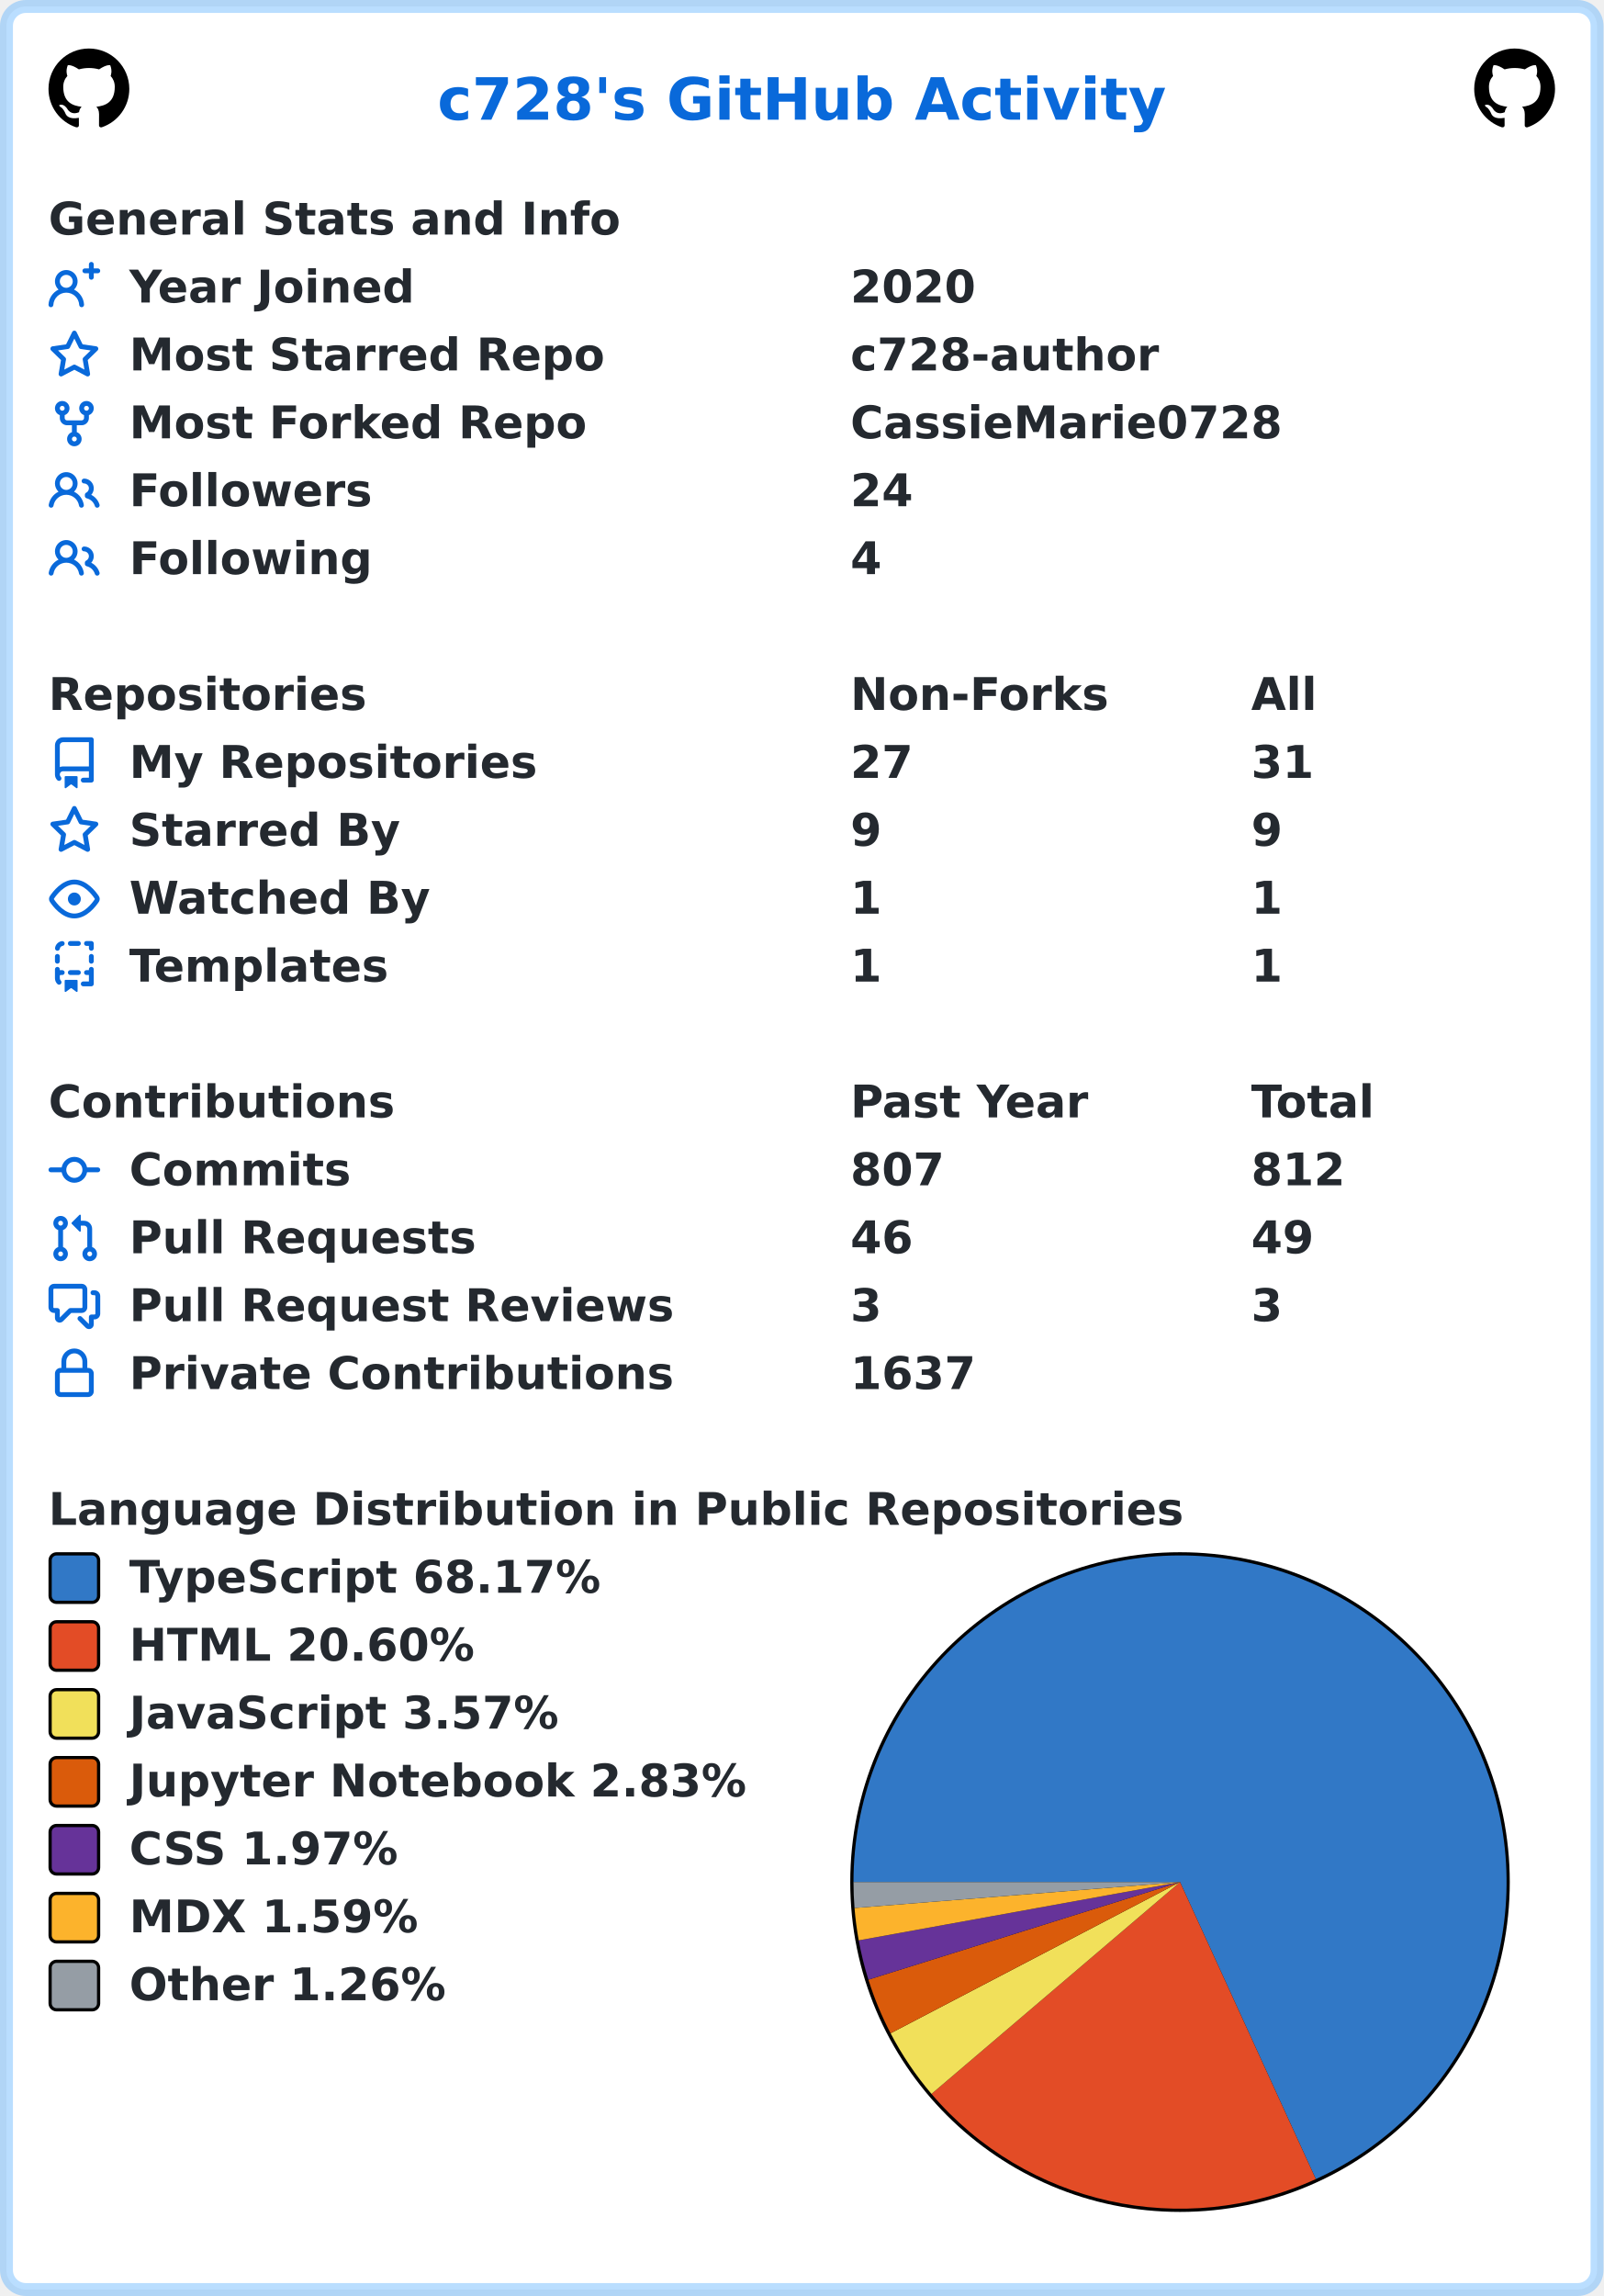
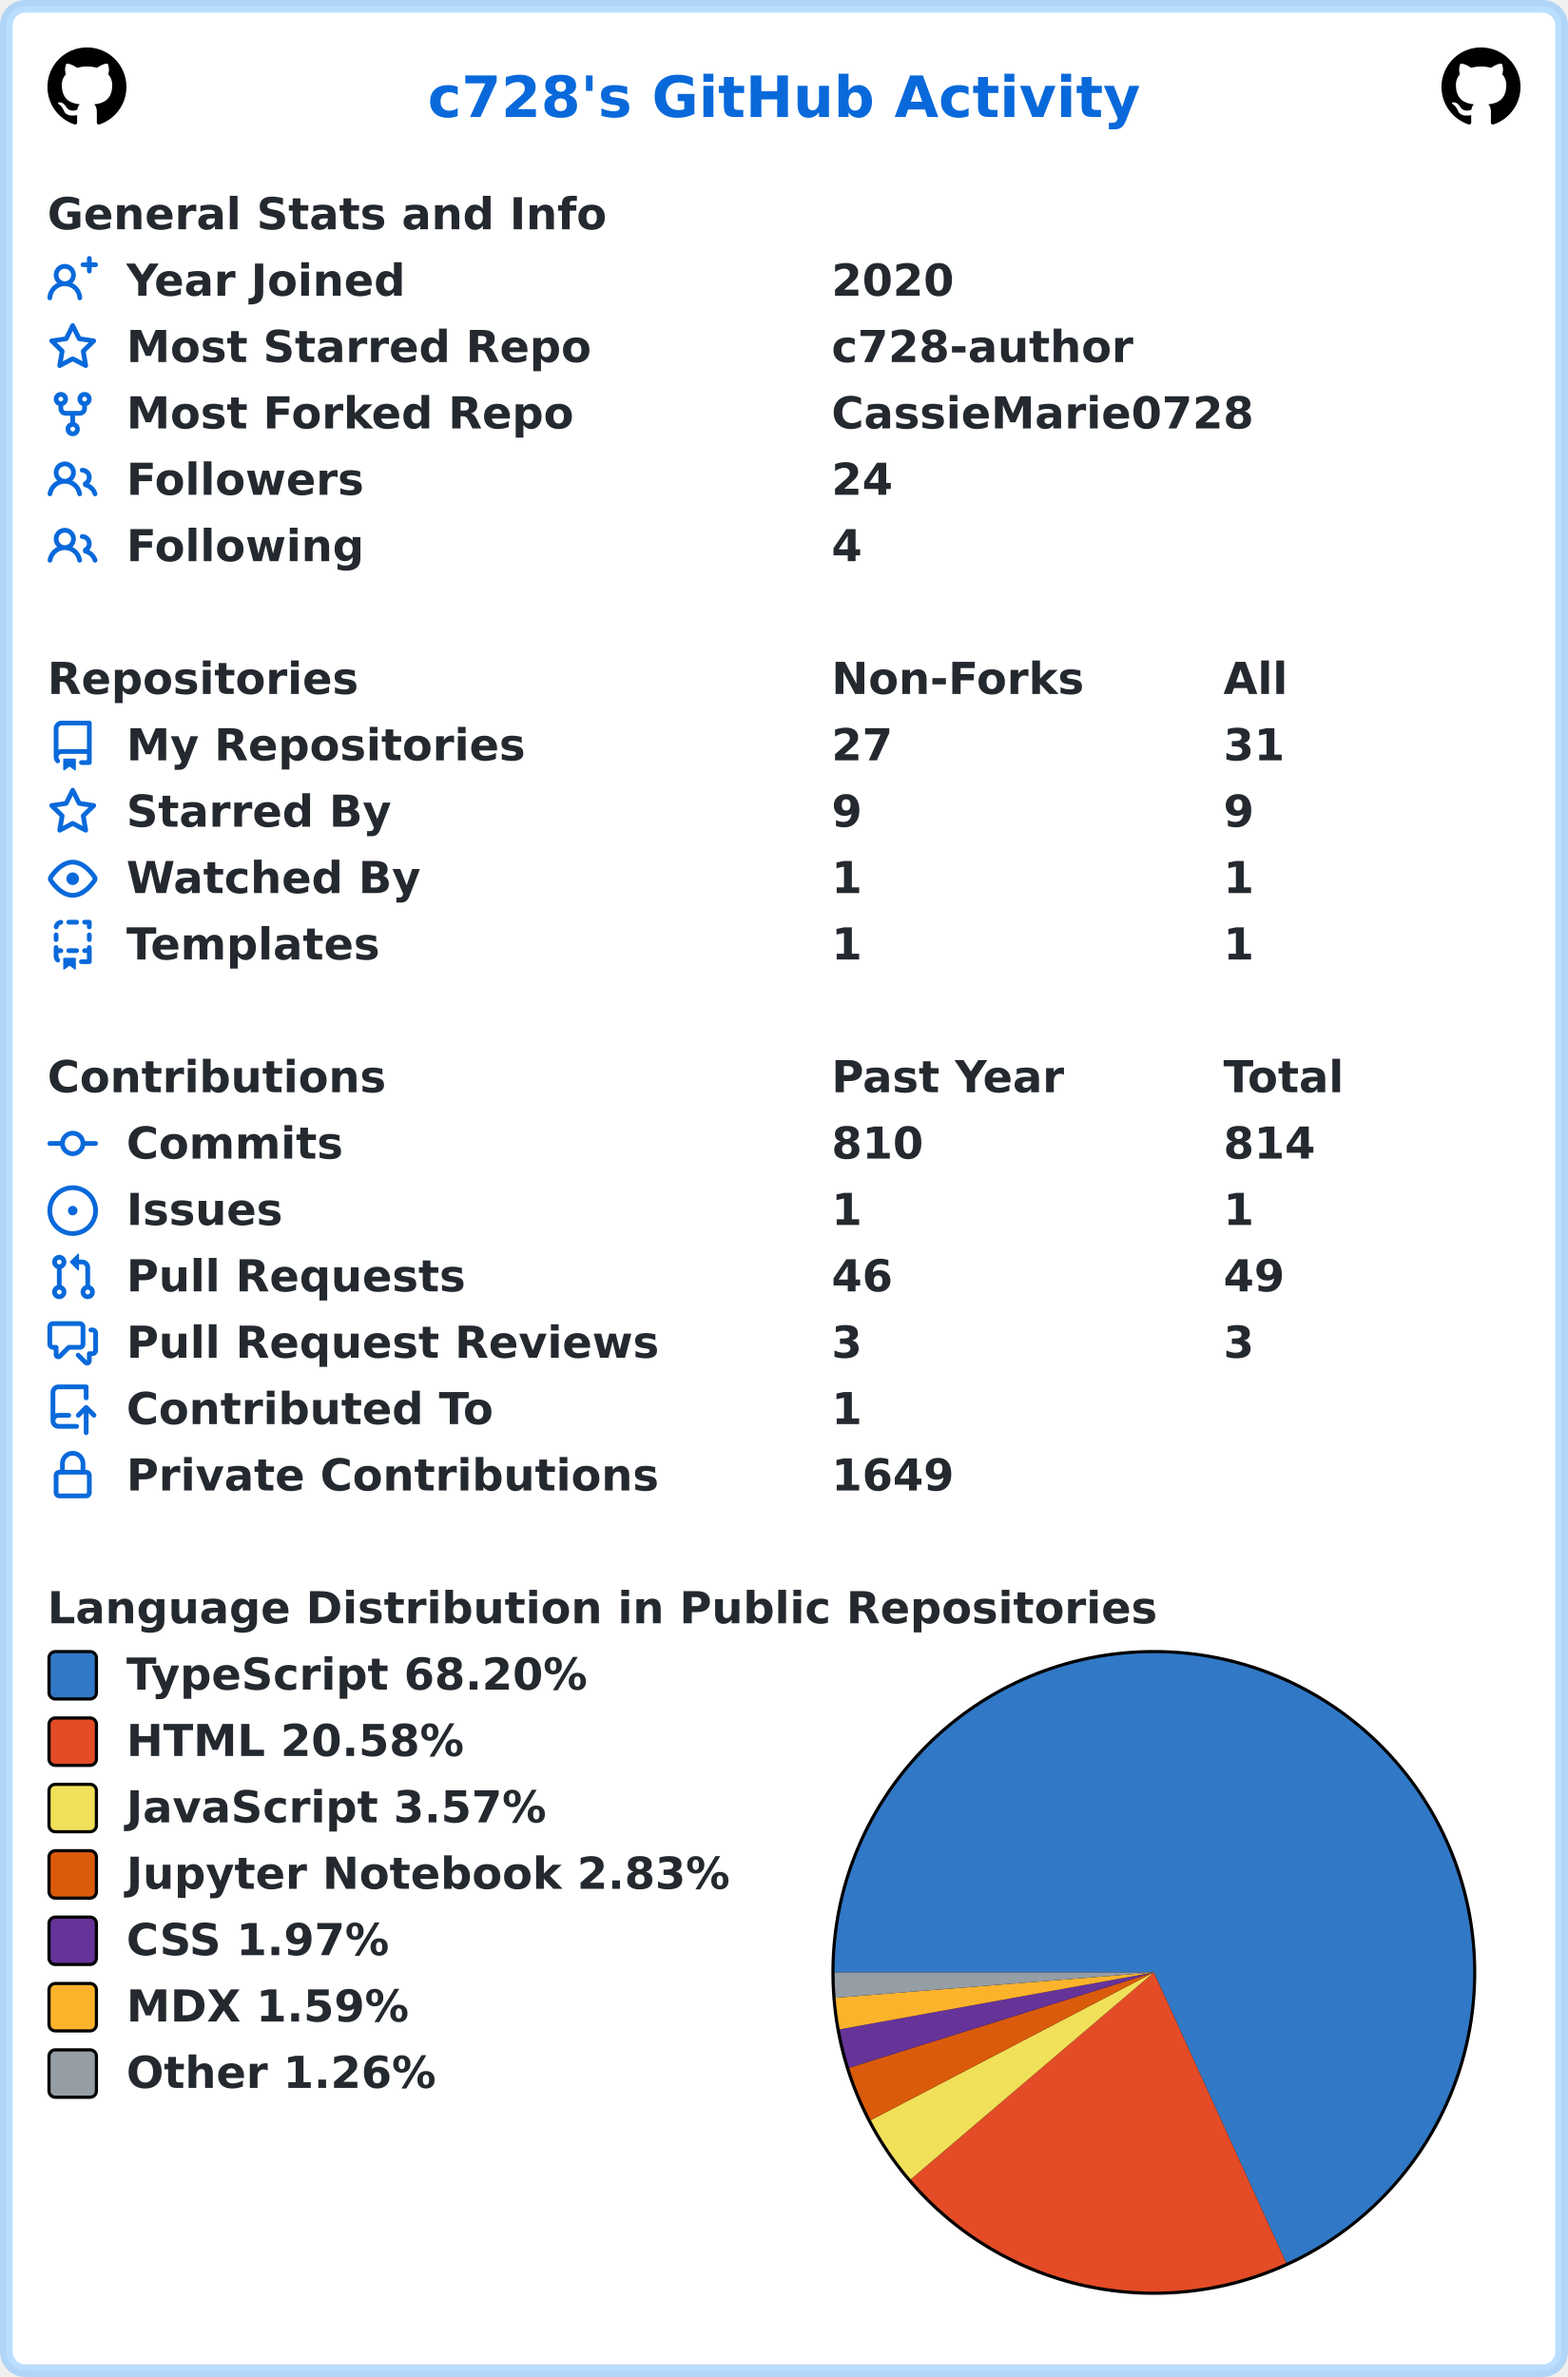
- <svg xmlns="http://www.w3.org/2000/svg" width="496" height="710" viewBox="0 0 496 710" lang="en" xml:lang="en">
-   <rect x="2" y="2" stroke-width="4" rx="6" width="492" height="706" stroke="rgba(84,174,255,0.4)" fill="#ffffff" />
+ <svg xmlns="http://www.w3.org/2000/svg" width="496" height="752" viewBox="0 0 496 752" lang="en" xml:lang="en">
+   <rect x="2" y="2" stroke-width="4" rx="6" width="492" height="748" stroke="rgba(84,174,255,0.4)" fill="#ffffff" />
  <g font-weight="600" font-size="110pt" font-family="Verdana,Geneva,DejaVu Sans,sans-serif" text-rendering="geometricPrecision">
    <text x="1100" y="301" lengthAdjust="spacingAndGlyphs" textLength="1833" transform="scale(0.123)" fill="#0969da">c728's GitHub Activity</text>
    <svg x="15" y="15" width="25" height="25" viewBox="0 0 16 16">
      <path fill="#000000" fill-rule="evenodd" d="M8 0C3.58 0 0 3.58 0 8c0 3.54 2.29 6.53 5.47 7.59.4.07.55-.17.55-.38 0-.19-.01-.82-.01-1.49-2.01.37-2.53-.49-2.69-.94-.09-.23-.48-.94-.82-1.13-.28-.15-.68-.52-.01-.53.63-.01 1.08.58 1.23.82.72 1.21 1.87.87 2.33.66.07-.52.28-.87.51-1.07-1.78-.2-3.64-.89-3.64-3.95 0-.87.31-1.59.82-2.15-.08-.2-.36-1.02.08-2.12 0 0 .67-.21 2.2.82.64-.18 1.32-.27 2-.27.68 0 1.36.09 2 .27 1.53-1.04 2.2-.82 2.2-.82.44 1.1.16 1.92.08 2.12.51.56.82 1.27.82 2.15 0 3.07-1.87 3.75-3.65 3.95.29.25.54.73.54 1.48 0 1.07-.01 1.93-.01 2.2 0 .21.15.46.55.38A8.013 8.013 0 0016 8c0-4.42-3.58-8-8-8z" />
    </svg>
    <svg x="456" y="15" width="25" height="25" viewBox="0 0 16 16">
      <path fill="#000000" fill-rule="evenodd" d="M8 0C3.58 0 0 3.58 0 8c0 3.54 2.29 6.53 5.47 7.59.4.07.55-.17.55-.38 0-.19-.01-.82-.01-1.49-2.01.37-2.53-.49-2.69-.94-.09-.23-.48-.94-.82-1.13-.28-.15-.68-.52-.01-.53.63-.01 1.08.58 1.23.82.72 1.21 1.87.87 2.33.66.07-.52.28-.87.51-1.07-1.78-.2-3.64-.89-3.64-3.95 0-.87.31-1.59.82-2.15-.08-.2-.36-1.02.08-2.12 0 0 .67-.21 2.2.82.64-.18 1.32-.27 2-.27.68 0 1.36.09 2 .27 1.53-1.04 2.2-.82 2.2-.82.44 1.1.16 1.92.08 2.12.51.56.82 1.27.82 2.15 0 3.07-1.87 3.75-3.65 3.95.29.25.54.73.54 1.48 0 1.07-.01 1.93-.01 2.2 0 .21.15.46.55.38A8.013 8.013 0 0016 8c0-4.42-3.58-8-8-8z" />
    </svg>
    <g transform="translate(0, 60)" fill="#24292f">
      <g transform="translate(15, 0)">
        <g transform="scale(0.095)">
          <text x="0" y="132" textLength="1851" lengthAdjust="spacingAndGlyphs">General Stats and Info</text>
        </g>
      </g>
      <g transform="translate(15, 21)">
        <path fill="#0969da" fill-rule="evenodd" d="M13.25 0a.75.75 0 01.75.75V2h1.25a.75.75 0 010 1.5H14v1.25a.75.75 0 01-1.5 0V3.5h-1.25a.75.75 0 010-1.5h1.25V.75a.75.75 0 01.75-.75zM5.5 4a2 2 0 100 4 2 2 0 000-4zm2.4 4.548a3.5 3.5 0 10-4.799 0 5.527 5.527 0 00-3.1 4.66.75.75 0 101.498.085A4.01 4.01 0 015.5 9.5a4.01 4.01 0 014.001 3.793.75.75 0 101.498-.086 5.527 5.527 0 00-3.1-4.659z" />
        <g transform="scale(0.095)">
          <text lengthAdjust="spacingAndGlyphs" textLength="932" x="263" y="132">Year Joined</text>
          <text lengthAdjust="spacingAndGlyphs" textLength="420" x="2611" y="132">2020</text>
        </g>
      </g>
      <g transform="translate(15, 42)">
        <path fill="#0969da" fill-rule="evenodd" d="M8 .25a.75.75 0 01.673.418l1.882 3.815 4.21.612a.75.75 0 01.416 1.279l-3.046 2.97.719 4.192a.75.75 0 01-1.088.791L8 12.347l-3.766 1.98a.75.75 0 01-1.088-.79l.72-4.194L.818 6.374a.75.75 0 01.416-1.28l4.21-.611L7.327.668A.75.75 0 018 .25zm0 2.445L6.615 5.5a.75.75 0 01-.564.41l-3.097.45 2.24 2.184a.75.75 0 01.216.664l-.528 3.084 2.769-1.456a.75.75 0 01.698 0l2.77 1.456-.53-3.084a.75.75 0 01.216-.664l2.24-2.183-3.096-.45a.75.75 0 01-.564-.41L8 2.694v.001z" />
        <g transform="scale(0.095)">
          <text lengthAdjust="spacingAndGlyphs" textLength="1532" x="263" y="132">Most Starred Repo</text>
          <text lengthAdjust="spacingAndGlyphs" textLength="1010" x="2611" y="132">c728-author</text>
        </g>
      </g>
      <g transform="translate(15, 63)">
        <path fill="#0969da" fill-rule="evenodd" d="M5 3.25a.75.75 0 11-1.5 0 .75.75 0 011.5 0zm0 2.122a2.25 2.25 0 10-1.5 0v.878A2.25 2.25 0 005.75 8.5h1.5v2.128a2.251 2.251 0 101.5 0V8.5h1.5a2.25 2.25 0 002.25-2.25v-.878a2.25 2.25 0 10-1.5 0v.878a.75.75 0 01-.75.75h-4.5A.75.75 0 015 6.25v-.878zm3.75 7.378a.75.75 0 11-1.5 0 .75.75 0 011.5 0zm3-8.75a.75.75 0 100-1.5.75.75 0 000 1.5z" />
        <g transform="scale(0.095)">
          <text lengthAdjust="spacingAndGlyphs" textLength="1485" x="263" y="132">Most Forked Repo</text>
          <text lengthAdjust="spacingAndGlyphs" textLength="1414" x="2611" y="132">CassieMarie0728</text>
        </g>
      </g>
      <g transform="translate(15, 84)">
        <path fill="#0969da" fill-rule="evenodd" d="M5.5 3.5a2 2 0 100 4 2 2 0 000-4zM2 5.5a3.5 3.5 0 115.898 2.549 5.507 5.507 0 013.034 4.084.75.75 0 11-1.482.235 4.001 4.001 0 00-7.9 0 .75.75 0 01-1.482-.236A5.507 5.507 0 013.102 8.05 3.49 3.49 0 012 5.5zM11 4a.75.75 0 100 1.5 1.5 1.5 0 01.666 2.844.75.75 0 00-.416.672v.352a.75.75 0 00.574.73c1.2.289 2.162 1.2 2.522 2.372a.75.75 0 101.434-.44 5.01 5.01 0 00-2.56-3.012A3 3 0 0011 4z" />
        <g transform="scale(0.095)">
          <text lengthAdjust="spacingAndGlyphs" textLength="778" x="263" y="132">Followers</text>
          <text lengthAdjust="spacingAndGlyphs" textLength="210" x="2611" y="132">24</text>
        </g>
      </g>
      <g transform="translate(15, 105)">
        <path fill="#0969da" fill-rule="evenodd" d="M5.5 3.5a2 2 0 100 4 2 2 0 000-4zM2 5.5a3.5 3.5 0 115.898 2.549 5.507 5.507 0 013.034 4.084.75.75 0 11-1.482.235 4.001 4.001 0 00-7.9 0 .75.75 0 01-1.482-.236A5.507 5.507 0 013.102 8.05 3.49 3.49 0 012 5.5zM11 4a.75.75 0 100 1.5 1.5 1.5 0 01.666 2.844.75.75 0 00-.416.672v.352a.75.75 0 00.574.73c1.2.289 2.162 1.2 2.522 2.372a.75.75 0 101.434-.44 5.01 5.01 0 00-2.56-3.012A3 3 0 0011 4z" />
        <g transform="scale(0.095)">
          <text lengthAdjust="spacingAndGlyphs" textLength="780" x="263" y="132">Following</text>
          <text lengthAdjust="spacingAndGlyphs" textLength="105" x="2611" y="132">4</text>
        </g>
      </g>
    </g>
    <g transform="translate(0, 207)" fill="#24292f">
      <g transform="translate(15, 0)">
        <g transform="scale(0.095)">
          <text x="0" y="132" textLength="1020" lengthAdjust="spacingAndGlyphs">Repositories</text>
          <text x="2611" y="132" textLength="832" lengthAdjust="spacingAndGlyphs">Non-Forks</text>
          <text x="3916" y="132" textLength="206" lengthAdjust="spacingAndGlyphs">All</text>
        </g>
      </g>
      <g transform="translate(15, 21)">
        <path fill="#0969da" fill-rule="evenodd" d="M2 2.5A2.5 2.5 0 014.5 0h8.75a.75.75 0 01.75.75v12.5a.75.75 0 01-.75.75h-2.5a.75.75 0 110-1.5h1.75v-2h-8a1 1 0 00-.714 1.7.75.75 0 01-1.072 1.05A2.495 2.495 0 012 11.5v-9zm10.5-1V9h-8c-.356 0-.694.074-1 .208V2.5a1 1 0 011-1h8zM5 12.25v3.25a.25.25 0 00.4.2l1.45-1.087a.25.25 0 01.3 0L8.6 15.7a.25.25 0 00.4-.2v-3.25a.25.25 0 00-.25-.25h-3.5a.25.25 0 00-.25.25z" />
        <g transform="scale(0.095)">
          <text lengthAdjust="spacingAndGlyphs" textLength="1312" x="263" y="132">My Repositories</text>
          <text lengthAdjust="spacingAndGlyphs" textLength="210" x="2611" y="132">27</text>
          <text lengthAdjust="spacingAndGlyphs" textLength="210" x="3916" y="132">31</text>
        </g>
      </g>
      <g transform="translate(15, 42)">
        <path fill="#0969da" fill-rule="evenodd" d="M8 .25a.75.75 0 01.673.418l1.882 3.815 4.21.612a.75.75 0 01.416 1.279l-3.046 2.97.719 4.192a.75.75 0 01-1.088.791L8 12.347l-3.766 1.98a.75.75 0 01-1.088-.79l.72-4.194L.818 6.374a.75.75 0 01.416-1.28l4.21-.611L7.327.668A.75.75 0 018 .25zm0 2.445L6.615 5.5a.75.75 0 01-.564.41l-3.097.45 2.24 2.184a.75.75 0 01.216.664l-.528 3.084 2.769-1.456a.75.75 0 01.698 0l2.77 1.456-.53-3.084a.75.75 0 01.216-.664l2.24-2.183-3.096-.45a.75.75 0 01-.564-.41L8 2.694v.001z" />
        <g transform="scale(0.095)">
          <text lengthAdjust="spacingAndGlyphs" textLength="874" x="263" y="132">Starred By</text>
          <text lengthAdjust="spacingAndGlyphs" textLength="105" x="2611" y="132">9</text>
          <text lengthAdjust="spacingAndGlyphs" textLength="105" x="3916" y="132">9</text>
        </g>
      </g>
      <g transform="translate(15, 63)">
        <path fill="#0969da" fill-rule="evenodd" d="M1.679 7.932c.412-.621 1.242-1.75 2.366-2.717C5.175 4.242 6.527 3.5 8 3.5c1.473 0 2.824.742 3.955 1.715 1.124.967 1.954 2.096 2.366 2.717a.119.119 0 010 .136c-.412.621-1.242 1.75-2.366 2.717C10.825 11.758 9.473 12.5 8 12.5c-1.473 0-2.824-.742-3.955-1.715C2.92 9.818 2.09 8.69 1.679 8.068a.119.119 0 010-.136zM8 2c-1.981 0-3.67.992-4.933 2.078C1.797 5.169.88 6.423.43 7.1a1.619 1.619 0 000 1.798c.45.678 1.367 1.932 2.637 3.024C4.329 13.008 6.019 14 8 14c1.981 0 3.67-.992 4.933-2.078 1.27-1.091 2.187-2.345 2.637-3.023a1.619 1.619 0 000-1.798c-.45-.678-1.367-1.932-2.637-3.023C11.671 2.992 9.981 2 8 2zm0 8a2 2 0 100-4 2 2 0 000 4z" />
        <g transform="scale(0.095)">
          <text lengthAdjust="spacingAndGlyphs" textLength="993" x="263" y="132">Watched By</text>
          <text lengthAdjust="spacingAndGlyphs" textLength="105" x="2611" y="132">1</text>
          <text lengthAdjust="spacingAndGlyphs" textLength="105" x="3916" y="132">1</text>
        </g>
      </g>
      <g transform="translate(15, 84)">
        <path fill="#0969da" fill-rule="evenodd" d="M6 .75A.75.75 0 016.75 0h2.5a.75.75 0 010 1.5h-2.5A.75.75 0 016 .75zm5 0a.75.75 0 01.75-.75h1.5a.75.75 0 01.75.75v1.5a.75.75 0 01-1.5 0V1.5h-.75A.75.75 0 0111 .75zM4.992.662a.75.75 0 01-.636.848c-.436.063-.783.41-.846.846a.75.75 0 01-1.485-.212A2.501 2.501 0 014.144.025a.75.75 0 01.848.637zM2.75 4a.75.75 0 01.75.75v1.5a.75.75 0 01-1.5 0v-1.5A.75.75 0 012.75 4zm10.5 0a.75.75 0 01.75.75v1.5a.75.75 0 01-1.5 0v-1.5a.75.75 0 01.75-.75zM2.75 8a.75.75 0 01.75.75v.268A1.72 1.72 0 013.75 9h.5a.75.75 0 010 1.5h-.5a.25.25 0 00-.25.25v.75c0 .28.114.532.3.714a.75.75 0 01-1.05 1.072A2.495 2.495 0 012 11.5V8.75A.75.75 0 012.75 8zm10.5 0a.75.75 0 01.75.75v4.5a.75.75 0 01-.75.75h-2.5a.75.75 0 010-1.5h1.75v-2h-.75a.75.75 0 010-1.5h.75v-.25a.75.75 0 01.75-.75zM6 9.75A.75.75 0 016.75 9h2.5a.75.75 0 010 1.5h-2.5A.75.75 0 016 9.75zm-1 2.5v3.25a.25.25 0 00.4.2l1.45-1.087a.25.25 0 01.3 0L8.6 15.7a.25.25 0 00.4-.2v-3.25a.25.25 0 00-.25-.25h-3.5a.25.25 0 00-.25.25z" />
        <g transform="scale(0.095)">
          <text lengthAdjust="spacingAndGlyphs" textLength="868" x="263" y="132">Templates</text>
          <text lengthAdjust="spacingAndGlyphs" textLength="105" x="2611" y="132">1</text>
          <text lengthAdjust="spacingAndGlyphs" textLength="105" x="3916" y="132">1</text>
        </g>
      </g>
    </g>
    <g transform="translate(0, 333)" fill="#24292f">
      <g transform="translate(15, 0)">
        <g transform="scale(0.095)">
          <text x="0" y="132" textLength="1112" lengthAdjust="spacingAndGlyphs">Contributions</text>
          <text x="2611" y="132" textLength="774" lengthAdjust="spacingAndGlyphs">Past Year</text>
          <text x="3916" y="132" textLength="414" lengthAdjust="spacingAndGlyphs">Total</text>
        </g>
      </g>
      <g transform="translate(15, 21)">
        <path fill="#0969da" fill-rule="evenodd" d="M10.5 7.75a2.5 2.5 0 11-5 0 2.5 2.5 0 015 0zm1.43.75a4.002 4.002 0 01-7.86 0H.75a.75.75 0 110-1.5h3.32a4.001 4.001 0 017.86 0h3.32a.75.75 0 110 1.5h-3.32z" />
        <g transform="scale(0.095)">
          <text lengthAdjust="spacingAndGlyphs" textLength="734" x="263" y="132">Commits</text>
-           <text lengthAdjust="spacingAndGlyphs" textLength="315" x="2611" y="132">807</text>
-           <text lengthAdjust="spacingAndGlyphs" textLength="315" x="3916" y="132">812</text>
+           <text lengthAdjust="spacingAndGlyphs" textLength="315" x="2611" y="132">810</text>
+           <text lengthAdjust="spacingAndGlyphs" textLength="315" x="3916" y="132">814</text>
        </g>
      </g>
      <g transform="translate(15, 42)">
+         <path fill="#0969da" d="M8 9.5a1.5 1.5 0 100-3 1.5 1.5 0 000 3z" />
+         <path fill="#0969da" fill-rule="evenodd" d="M8 0a8 8 0 100 16A8 8 0 008 0zM1.5 8a6.5 6.5 0 1113 0 6.5 6.5 0 01-13 0z" />
+         <g transform="scale(0.095)">
+           <text lengthAdjust="spacingAndGlyphs" textLength="512" x="263" y="132">Issues</text>
+           <text lengthAdjust="spacingAndGlyphs" textLength="105" x="2611" y="132">1</text>
+           <text lengthAdjust="spacingAndGlyphs" textLength="105" x="3916" y="132">1</text>
+         </g>
+       </g>
+       <g transform="translate(15, 63)">
        <path fill="#0969da" fill-rule="evenodd" d="M7.177 3.073L9.573.677A.25.25 0 0110 .854v4.792a.25.25 0 01-.427.177L7.177 3.427a.25.25 0 010-.354zM3.75 2.5a.75.75 0 100 1.5.75.75 0 000-1.5zm-2.25.75a2.25 2.25 0 113 2.122v5.256a2.251 2.251 0 11-1.5 0V5.372A2.25 2.25 0 011.5 3.25zM11 2.5h-1V4h1a1 1 0 011 1v5.628a2.251 2.251 0 101.5 0V5A2.5 2.5 0 0011 2.5zm1 10.25a.75.75 0 111.5 0 .75.75 0 01-1.5 0zM3.75 12a.75.75 0 100 1.5.75.75 0 000-1.5z" />
        <g transform="scale(0.095)">
          <text lengthAdjust="spacingAndGlyphs" textLength="1113" x="263" y="132">Pull Requests</text>
          <text lengthAdjust="spacingAndGlyphs" textLength="210" x="2611" y="132">46</text>
          <text lengthAdjust="spacingAndGlyphs" textLength="210" x="3916" y="132">49</text>
        </g>
      </g>
-       <g transform="translate(15, 63)">
+       <g transform="translate(15, 84)">
        <path fill="#0969da" fill-rule="evenodd" d="M1.5 2.75a.25.25 0 01.25-.25h8.5a.25.25 0 01.25.25v5.5a.25.25 0 01-.25.25h-3.5a.75.75 0 00-.53.22L3.5 11.44V9.25a.75.75 0 00-.75-.75h-1a.25.25 0 01-.25-.25v-5.5zM1.75 1A1.75 1.75 0 000 2.75v5.5C0 9.216.784 10 1.75 10H2v1.543a1.457 1.457 0 002.487 1.03L7.061 10h3.189A1.75 1.75 0 0012 8.25v-5.5A1.75 1.75 0 0010.25 1h-8.5zM14.5 4.75a.25.25 0 00-.25-.25h-.5a.75.75 0 110-1.5h.5c.966 0 1.75.784 1.75 1.75v5.5A1.75 1.75 0 0114.25 12H14v1.543a1.457 1.457 0 01-2.487 1.03L9.22 12.28a.75.75 0 111.06-1.06l2.22 2.22v-2.19a.75.75 0 01.75-.75h1a.25.25 0 00.25-.25v-5.5z" />
        <g transform="scale(0.095)">
          <text lengthAdjust="spacingAndGlyphs" textLength="1762" x="263" y="132">Pull Request Reviews</text>
          <text lengthAdjust="spacingAndGlyphs" textLength="105" x="2611" y="132">3</text>
          <text lengthAdjust="spacingAndGlyphs" textLength="105" x="3916" y="132">3</text>
        </g>
      </g>
-       <g transform="translate(15, 84)">
+       <g transform="translate(15, 105)">
+         <path fill="#0969da" fill-rule="evenodd" d="M1 2.5A2.5 2.5 0 013.5 0h8.75a.75.75 0 01.75.75v3.5a.75.75 0 01-1.5 0V1.5h-8a1 1 0 00-1 1v6.708A2.492 2.492 0 013.5 9h3.25a.75.75 0 010 1.5H3.5a1 1 0 100 2h5.75a.75.75 0 010 1.5H3.5A2.5 2.5 0 011 11.5v-9zm13.23 7.79a.75.75 0 001.06-1.06l-2.505-2.505a.75.75 0 00-1.06 0L9.22 9.229a.75.75 0 001.06 1.061l1.225-1.224v6.184a.75.75 0 001.5 0V9.066l1.224 1.224z" />
+         <g transform="scale(0.095)">
+           <text lengthAdjust="spacingAndGlyphs" textLength="1234" x="263" y="132">Contributed To</text>
+           <text lengthAdjust="spacingAndGlyphs" textLength="105" x="2611" y="132">1</text>
+         </g>
+       </g>
+       <g transform="translate(15, 126)">
        <path fill="#0969da" fill-rule="evenodd" d="M4 4v2h-.25A1.75 1.75 0 002 7.75v5.5c0 .966.784 1.75 1.75 1.75h8.5A1.75 1.75 0 0014 13.25v-5.5A1.75 1.75 0 0012.25 6H12V4a4 4 0 10-8 0zm6.5 2V4a2.5 2.5 0 00-5 0v2h5zM12 7.5h.25a.25.25 0 01.25.25v5.5a.25.25 0 01-.25.25h-8.5a.25.25 0 01-.25-.25v-5.5a.25.25 0 01.25-.25H12z" />
        <g transform="scale(0.095)">
          <text lengthAdjust="spacingAndGlyphs" textLength="1742" x="263" y="132">Private Contributions</text>
-           <text lengthAdjust="spacingAndGlyphs" textLength="420" x="2611" y="132">1637</text>
+           <text lengthAdjust="spacingAndGlyphs" textLength="420" x="2611" y="132">1649</text>
        </g>
      </g>
    </g>
-     <g transform="translate(0, 459)" fill="#24292f">
+     <g transform="translate(0, 501)" fill="#24292f">
      <g transform="translate(15, 0)">
        <g transform="scale(0.095)">
          <text x="0" y="132" textLength="3652" lengthAdjust="spacingAndGlyphs">Language Distribution in Public Repositories</text>
        </g>
      </g>
      <g transform="translate(263, 21)">
        <circle cx="102" cy="102" r="102" fill="#000000" />
      </g>
      <g transform="translate(264, 22)">
-         <path fill-rule="evenodd" fill="#3178c6" d="M 0.0,101 A 101 101 0 1 1 143.009 192.849 L 101,101 Z" />
-         <path fill-rule="evenodd" fill="#e34c26" d="M 143.009,192.849 A 101 101 0 0 1 24.125 166.508 L 101,101 Z" />
-         <path fill-rule="evenodd" fill="#f1e05a" d="M 24.125,166.508 A 101 101 0 0 1 11.478 147.763 L 101,101 Z" />
-         <path fill-rule="evenodd" fill="#DA5B0B" d="M 11.478,147.763 A 101 101 0 0 1 4.615 131.181 L 101,101 Z" />
-         <path fill-rule="evenodd" fill="#663399" d="M 4.615,131.181 A 101 101 0 0 1 1.621 119.022 L 101,101 Z" />
-         <path fill-rule="evenodd" fill="#fcb32c" d="M 1.621,119.022 A 101 101 0 0 1 0.319 109.015 L 101,101 Z" />
-         <path fill-rule="evenodd" fill="#959da5" d="M 0.319,109.015 A 101 101 0 0 1 0.0 101 L 101,101 Z" />
+         <path fill-rule="evenodd" fill="#3178c6" d="M 0.0,101 A 101 101 0 1 1 142.875 192.91 L 101,101 Z" />
+         <path fill-rule="evenodd" fill="#e34c26" d="M 142.875,192.91 A 101 101 0 0 1 24.092 166.468 L 101,101 Z" />
+         <path fill-rule="evenodd" fill="#f1e05a" d="M 24.092,166.468 A 101 101 0 0 1 11.461 147.732 L 101,101 Z" />
+         <path fill-rule="evenodd" fill="#DA5B0B" d="M 11.461,147.732 A 101 101 0 0 1 4.608 131.159 L 101,101 Z" />
+         <path fill-rule="evenodd" fill="#663399" d="M 4.608,131.159 A 101 101 0 0 1 1.619 119.009 L 101,101 Z" />
+         <path fill-rule="evenodd" fill="#fcb32c" d="M 1.619,119.009 A 101 101 0 0 1 0.318 109.01 L 101,101 Z" />
+         <path fill-rule="evenodd" fill="#959da5" d="M 0.318,109.01 A 101 101 0 0 1 0.0 101 L 101,101 Z" />
      </g>
      <g transform="translate(15, 21)">
        <rect x="0.5" y="0.5" rx="2" width="15" height="15" fill="#3178c6" stroke-width="1" stroke="#000000" />
-         <text transform="scale(0.095)" x="263" y="132" textLength="1568" lengthAdjust="spacingAndGlyphs">TypeScript 68.17%</text>
+         <text transform="scale(0.095)" x="263" y="132" textLength="1568" lengthAdjust="spacingAndGlyphs">TypeScript 68.20%</text>
      </g>
      <g transform="translate(15, 42)">
        <rect x="0.5" y="0.5" rx="2" width="15" height="15" fill="#e34c26" stroke-width="1" stroke="#000000" />
-         <text transform="scale(0.095)" x="263" y="132" textLength="1142" lengthAdjust="spacingAndGlyphs">HTML 20.60%</text>
+         <text transform="scale(0.095)" x="263" y="132" textLength="1142" lengthAdjust="spacingAndGlyphs">HTML 20.58%</text>
      </g>
      <g transform="translate(15, 63)">
        <rect x="0.5" y="0.5" rx="2" width="15" height="15" fill="#f1e05a" stroke-width="1" stroke="#000000" />
        <text transform="scale(0.095)" x="263" y="132" textLength="1412" lengthAdjust="spacingAndGlyphs">JavaScript 3.57%</text>
      </g>
      <g transform="translate(15, 84)">
        <rect x="0.5" y="0.5" rx="2" width="15" height="15" fill="#DA5B0B" stroke-width="1" stroke="#000000" />
        <text transform="scale(0.095)" x="263" y="132" textLength="2020" lengthAdjust="spacingAndGlyphs">Jupyter Notebook 2.83%</text>
      </g>
      <g transform="translate(15, 105)">
        <rect x="0.5" y="0.5" rx="2" width="15" height="15" fill="#663399" stroke-width="1" stroke="#000000" />
        <text transform="scale(0.095)" x="263" y="132" textLength="903" lengthAdjust="spacingAndGlyphs">CSS 1.97%</text>
      </g>
      <g transform="translate(15, 126)">
        <rect x="0.5" y="0.5" rx="2" width="15" height="15" fill="#fcb32c" stroke-width="1" stroke="#000000" />
        <text transform="scale(0.095)" x="263" y="132" textLength="960" lengthAdjust="spacingAndGlyphs">MDX 1.59%</text>
      </g>
      <g transform="translate(15, 147)">
        <rect x="0.5" y="0.5" rx="2" width="15" height="15" fill="#959da5" stroke-width="1" stroke="#000000" />
        <text transform="scale(0.095)" x="263" y="132" textLength="1047" lengthAdjust="spacingAndGlyphs">Other 1.26%</text>
      </g>
    </g>
  </g>
</svg>
